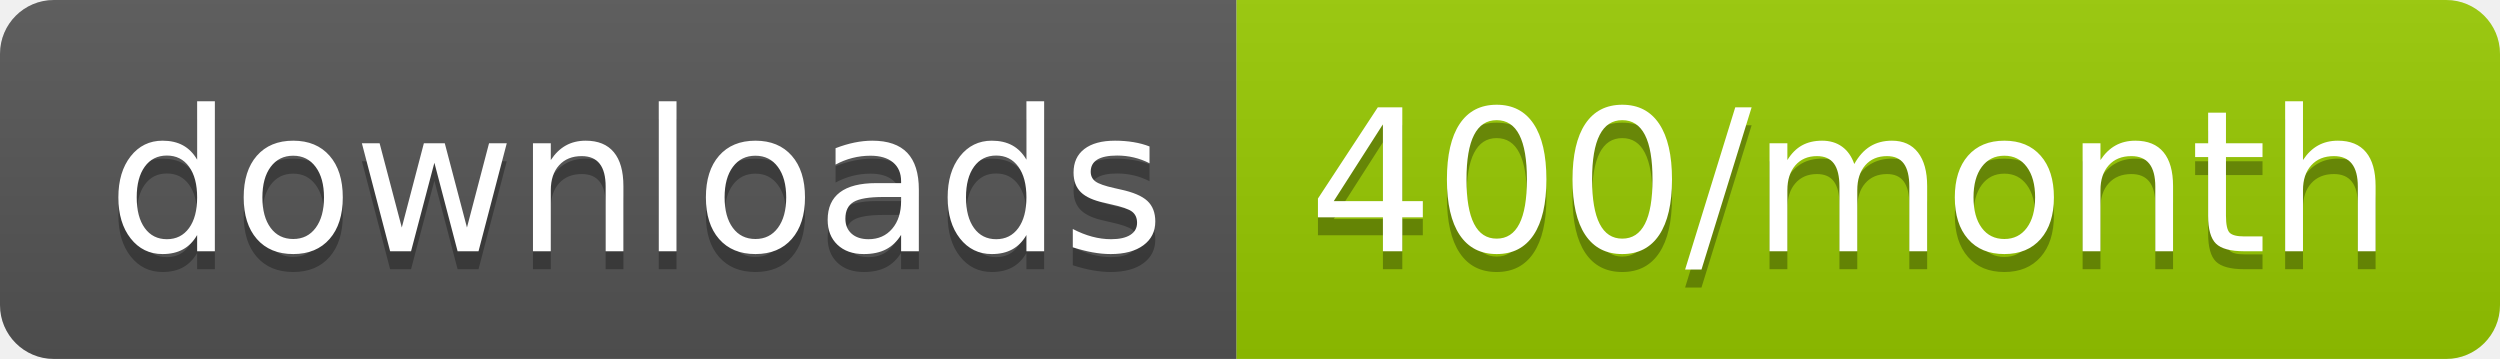
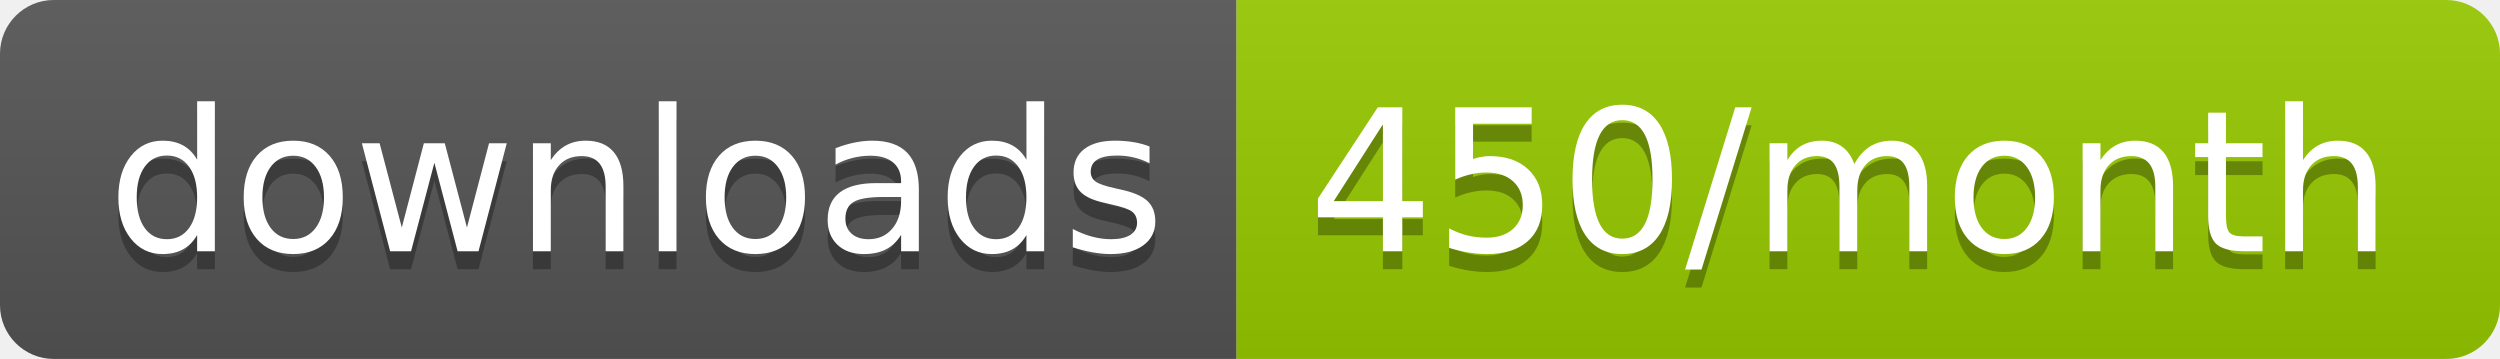
<svg xmlns="http://www.w3.org/2000/svg" width="139.3" height="20">
  <linearGradient id="smooth" x2="0" y2="100%">
    <stop offset="0" stop-color="#bbb" stop-opacity=".1" />
    <stop offset="1" stop-opacity=".1" />
  </linearGradient>
  <clipPath id="round">
    <rect width="139.3" height="20" rx="3" fill="#fff" />
  </clipPath>
  <g clip-path="url(#round)">
    <rect width="68.9" height="20" fill="#555" />
    <rect x="68.9" width="70.4" height="20" fill="#97CA00" />
    <rect width="139.3" height="20" fill="url(#smooth)" />
  </g>
  <g fill="#fff" text-anchor="middle" font-family="DejaVu Sans,Verdana,Geneva,sans-serif" font-size="110">
    <text x="354.5" y="150" fill="#010101" fill-opacity=".3" transform="scale(0.1)" textLength="589.0" lengthAdjust="spacing">downloads</text>
    <text x="354.5" y="140" transform="scale(0.1)" textLength="589.0" lengthAdjust="spacing">downloads</text>
-     <text x="1031.0" y="150" fill="#010101" fill-opacity=".3" transform="scale(0.1)" textLength="604.0" lengthAdjust="spacing">400/month</text>
-     <text x="1031.0" y="140" transform="scale(0.1)" textLength="604.0" lengthAdjust="spacing">400/month</text>
+     <text x="1031.0" y="150" fill="#010101" fill-opacity=".3" transform="scale(0.1)" textLength="604.0" lengthAdjust="spacing">450/month</text>
+     <text x="1031.0" y="140" transform="scale(0.1)" textLength="604.0" lengthAdjust="spacing">450/month</text>
  </g>
</svg>
